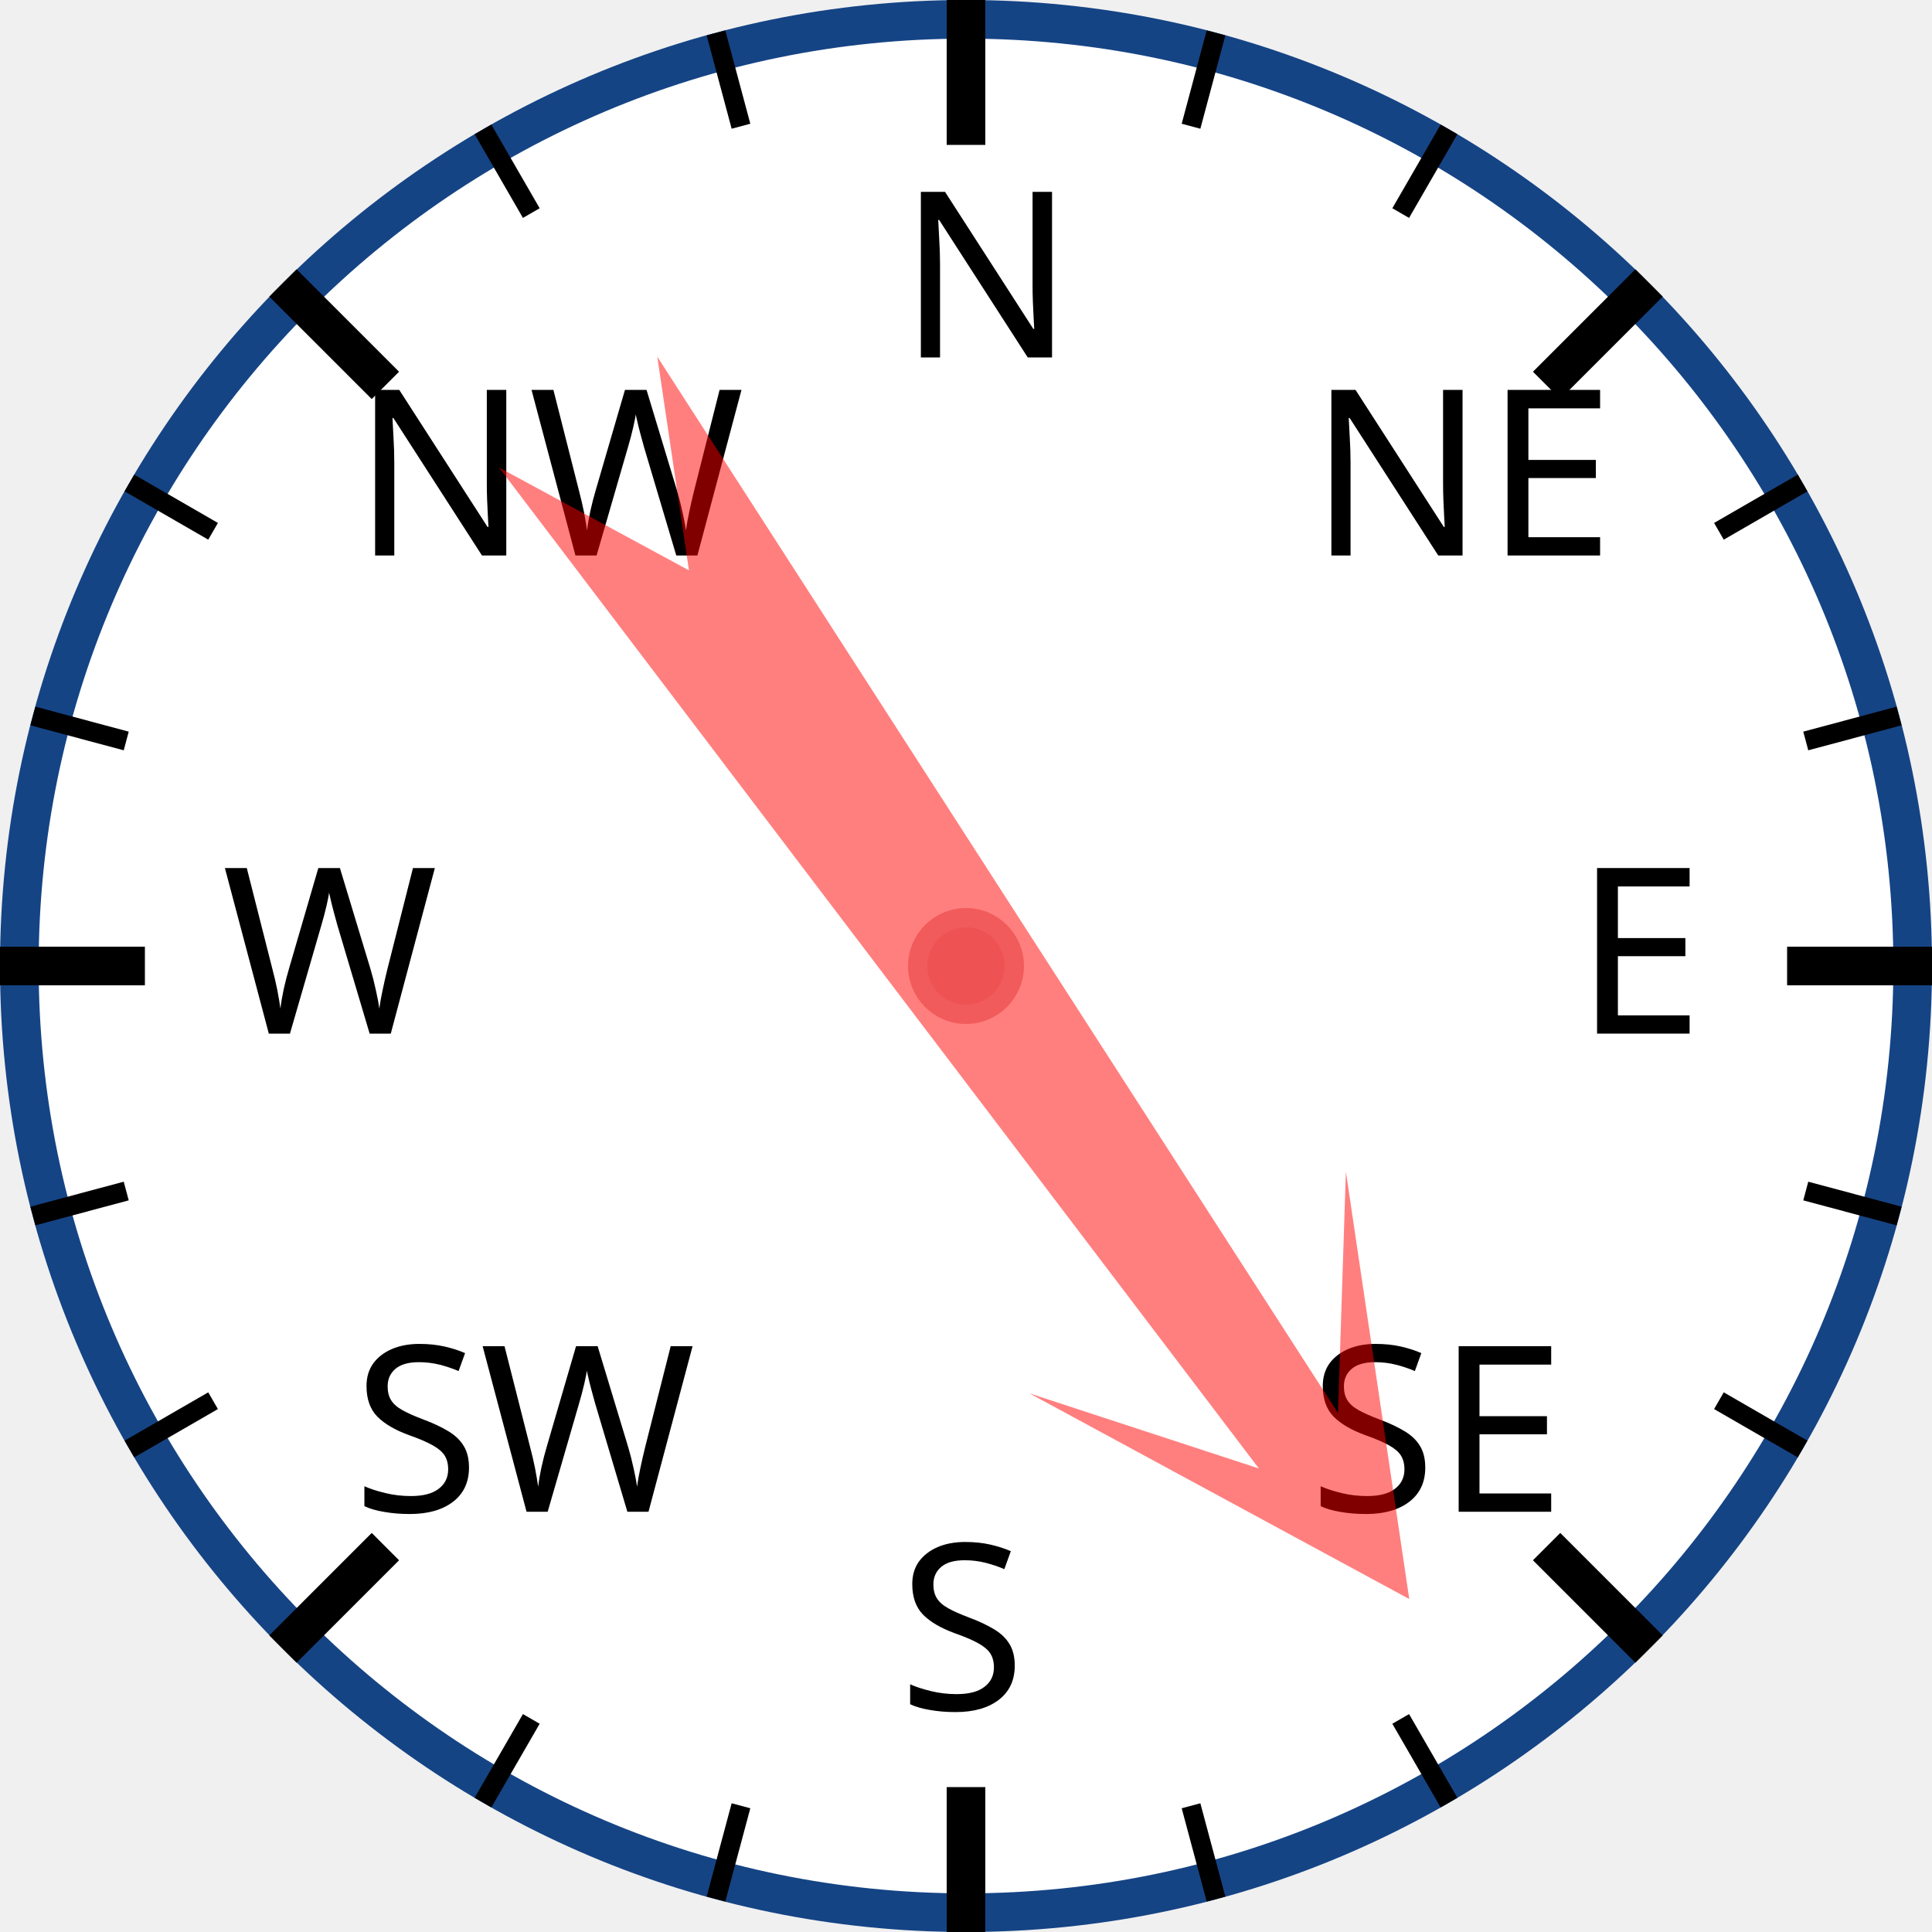
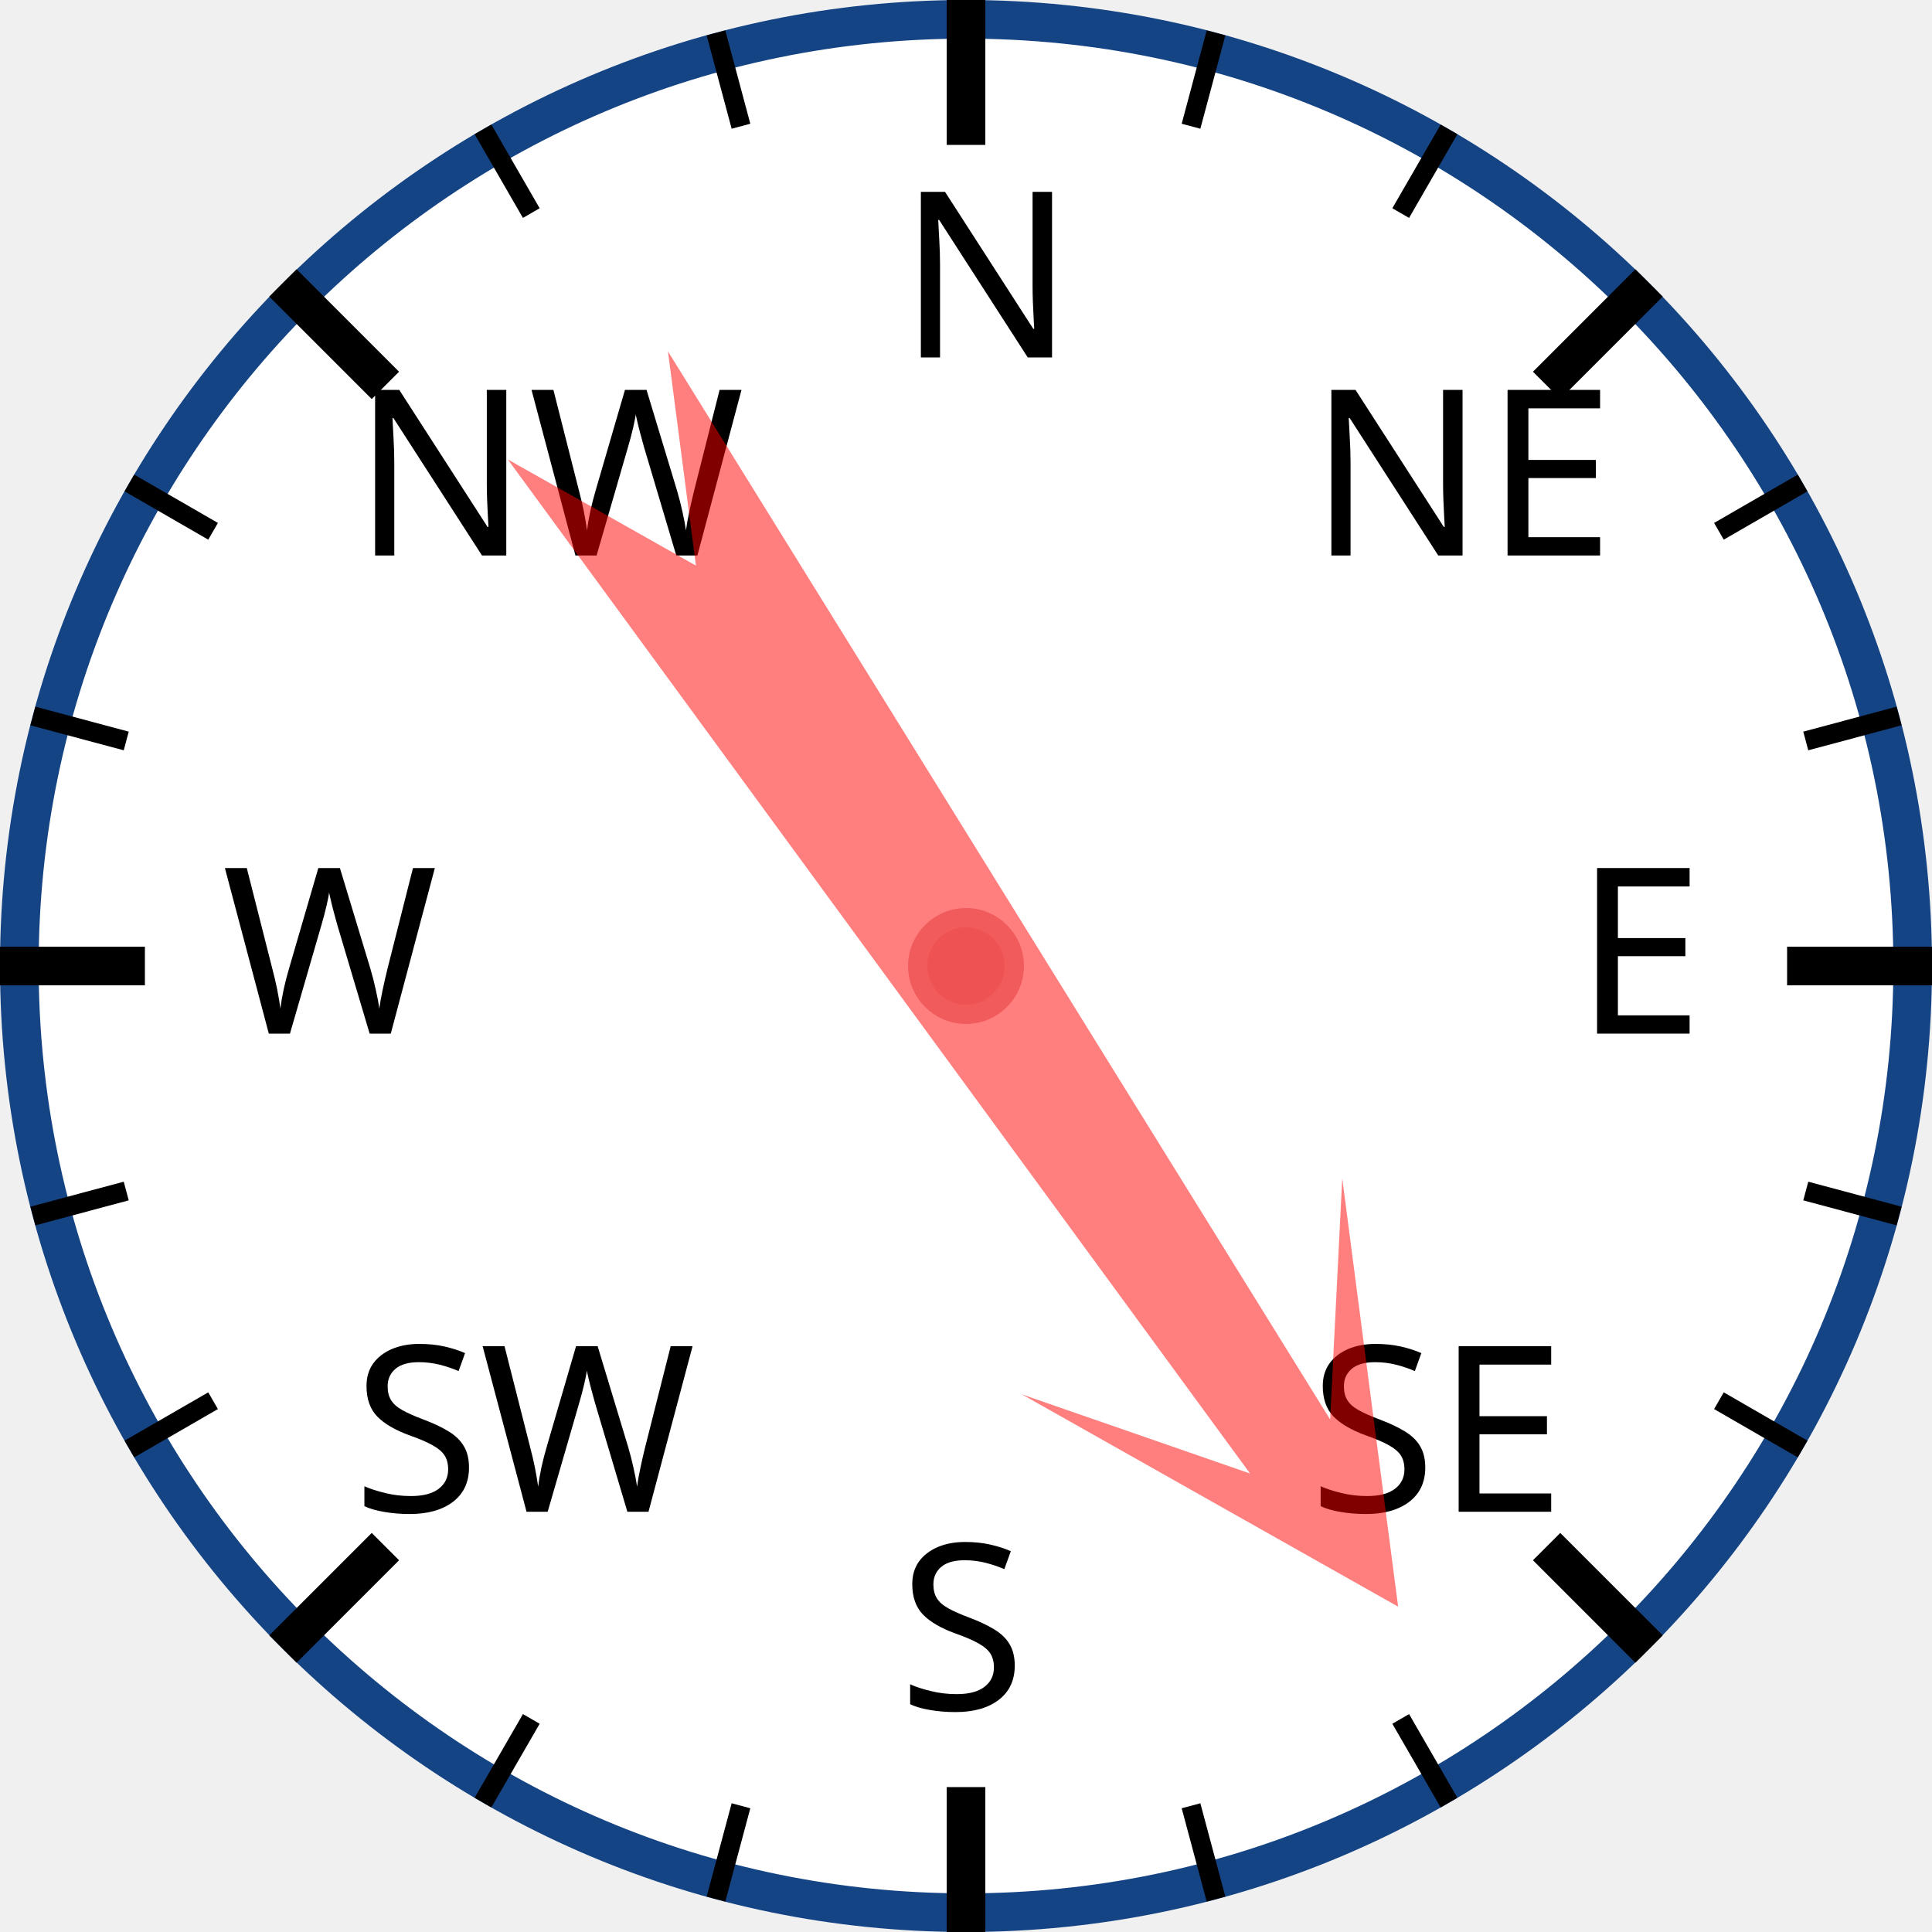
<svg xmlns="http://www.w3.org/2000/svg" width="120px" height="120px" viewBox="0 0 200 200">
  <circle cx="100" cy="100" r="98" style="fill: white; stroke: #154485; stroke-width: 4;" />
  <text x="93.0" y="37.0" style="font-family: sans-serif; font-size: 18pt;">N</text>
  <line x1="100.0" y1="0.0" x2="100.0" y2="15.0" style="stroke: black; stroke-width: 4;" />
  <line x1="74.118" y1="3.407" x2="76.706" y2="13.067" style="stroke: black; stroke-width: 2;" />
  <line x1="50" y1="13.397" x2="55" y2="22.058" style="stroke: black; stroke-width: 2;" />
  <text x="36.503" y="57.503" style="font-family: sans-serif; font-size: 18pt;">NW</text>
  <line x1="29.289" y1="29.289" x2="39.896" y2="39.896" style="stroke: black; stroke-width: 4;" />
  <line x1="13.397" y1="50" x2="22.058" y2="55" style="stroke: black; stroke-width: 2;" />
  <line x1="3.407" y1="74.118" x2="13.067" y2="76.706" style="stroke: black; stroke-width: 2;" />
  <text x="23.0" y="107.0" style="font-family: sans-serif; font-size: 18pt;">W</text>
  <line x1="0.0" y1="100.0" x2="15.0" y2="100.0" style="stroke: black; stroke-width: 4;" />
  <line x1="3.407" y1="125.882" x2="13.067" y2="123.294" style="stroke: black; stroke-width: 2;" />
  <line x1="13.397" y1="150" x2="22.058" y2="145" style="stroke: black; stroke-width: 2;" />
  <text x="36.503" y="156.497" style="font-family: sans-serif; font-size: 18pt;">SW</text>
  <line x1="29.289" y1="170.711" x2="39.896" y2="160.104" style="stroke: black; stroke-width: 4;" />
  <line x1="50" y1="186.603" x2="55" y2="177.942" style="stroke: black; stroke-width: 2;" />
  <line x1="74.118" y1="196.593" x2="76.706" y2="186.933" style="stroke: black; stroke-width: 2;" />
  <text x="93" y="177.0" style="font-family: sans-serif; font-size: 18pt;">S</text>
  <line x1="100" y1="200.0" x2="100" y2="185.0" style="stroke: black; stroke-width: 4;" />
  <line x1="125.882" y1="196.593" x2="123.294" y2="186.933" style="stroke: black; stroke-width: 2;" />
  <line x1="150.0" y1="186.603" x2="145.0" y2="177.942" style="stroke: black; stroke-width: 2;" />
  <text x="135.497" y="156.497" style="font-family: sans-serif; font-size: 18pt;">SE</text>
  <line x1="170.711" y1="170.711" x2="160.104" y2="160.104" style="stroke: black; stroke-width: 4;" />
  <line x1="186.603" y1="150" x2="177.942" y2="145" style="stroke: black; stroke-width: 2;" />
  <line x1="196.593" y1="125.882" x2="186.933" y2="123.294" style="stroke: black; stroke-width: 2;" />
  <text x="163.0" y="107" style="font-family: sans-serif; font-size: 18pt;">E</text>
  <line x1="200.0" y1="100" x2="185.0" y2="100" style="stroke: black; stroke-width: 4;" />
  <line x1="196.593" y1="74.118" x2="186.933" y2="76.706" style="stroke: black; stroke-width: 2;" />
  <line x1="186.603" y1="50" x2="177.942" y2="55" style="stroke: black; stroke-width: 2;" />
  <text x="135.497" y="57.503" style="font-family: sans-serif; font-size: 18pt;">NE</text>
  <line x1="170.711" y1="29.289" x2="160.104" y2="39.896" style="stroke: black; stroke-width: 4;" />
  <line x1="150" y1="13.397" x2="145" y2="22.058" style="stroke: black; stroke-width: 2;" />
  <line x1="125.882" y1="3.407" x2="123.294" y2="13.067" style="stroke: black; stroke-width: 2;" />
-   <polygon points="100 20 120 60 105 40 110 170 100 150 90 170 95 40 80 60" style="fill: red; fill-opacity: 0.5;" transform="rotate(145,100,100)" />
+   <polygon points="100 20 120 60 105 40 110 170 100 150 90 170 95 40 80 60" style="fill: red; fill-opacity: 0.5;" transform="rotate(146,100,100)" />
  <circle cx="100" cy="100" r="5" style="fill: #EE5252; stroke: #F25B5B; stroke-width: 2;" />
</svg>
